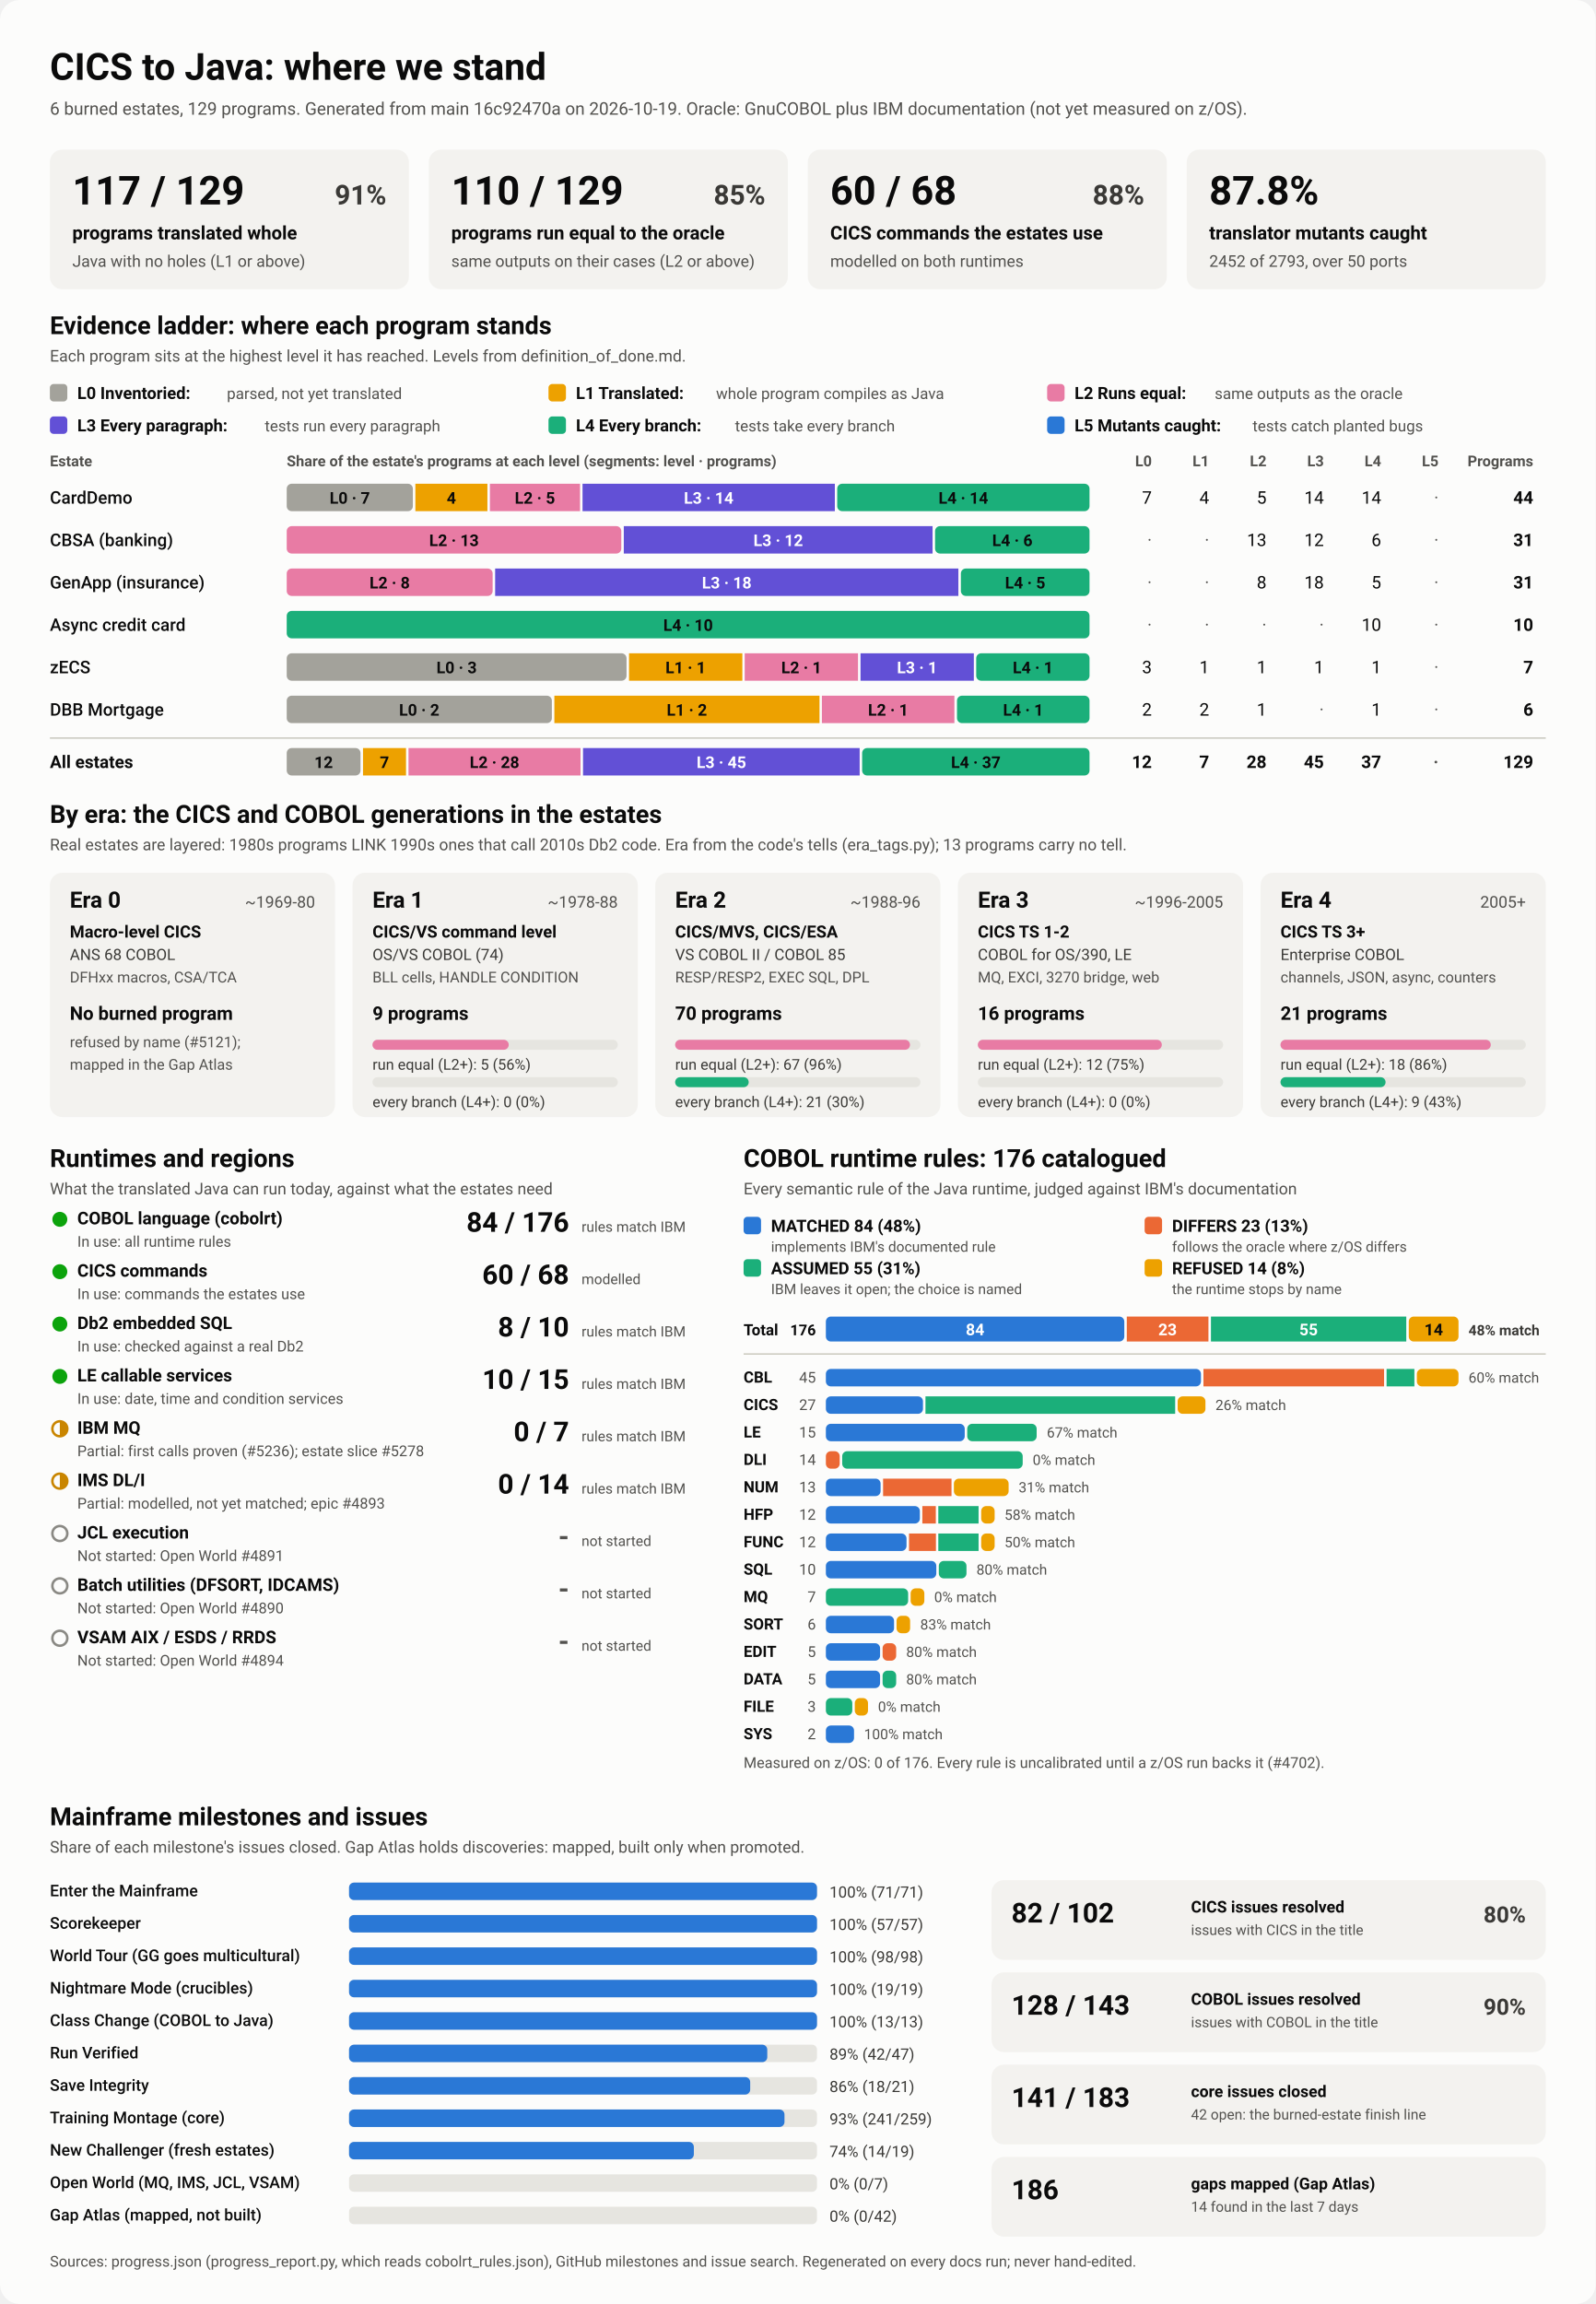
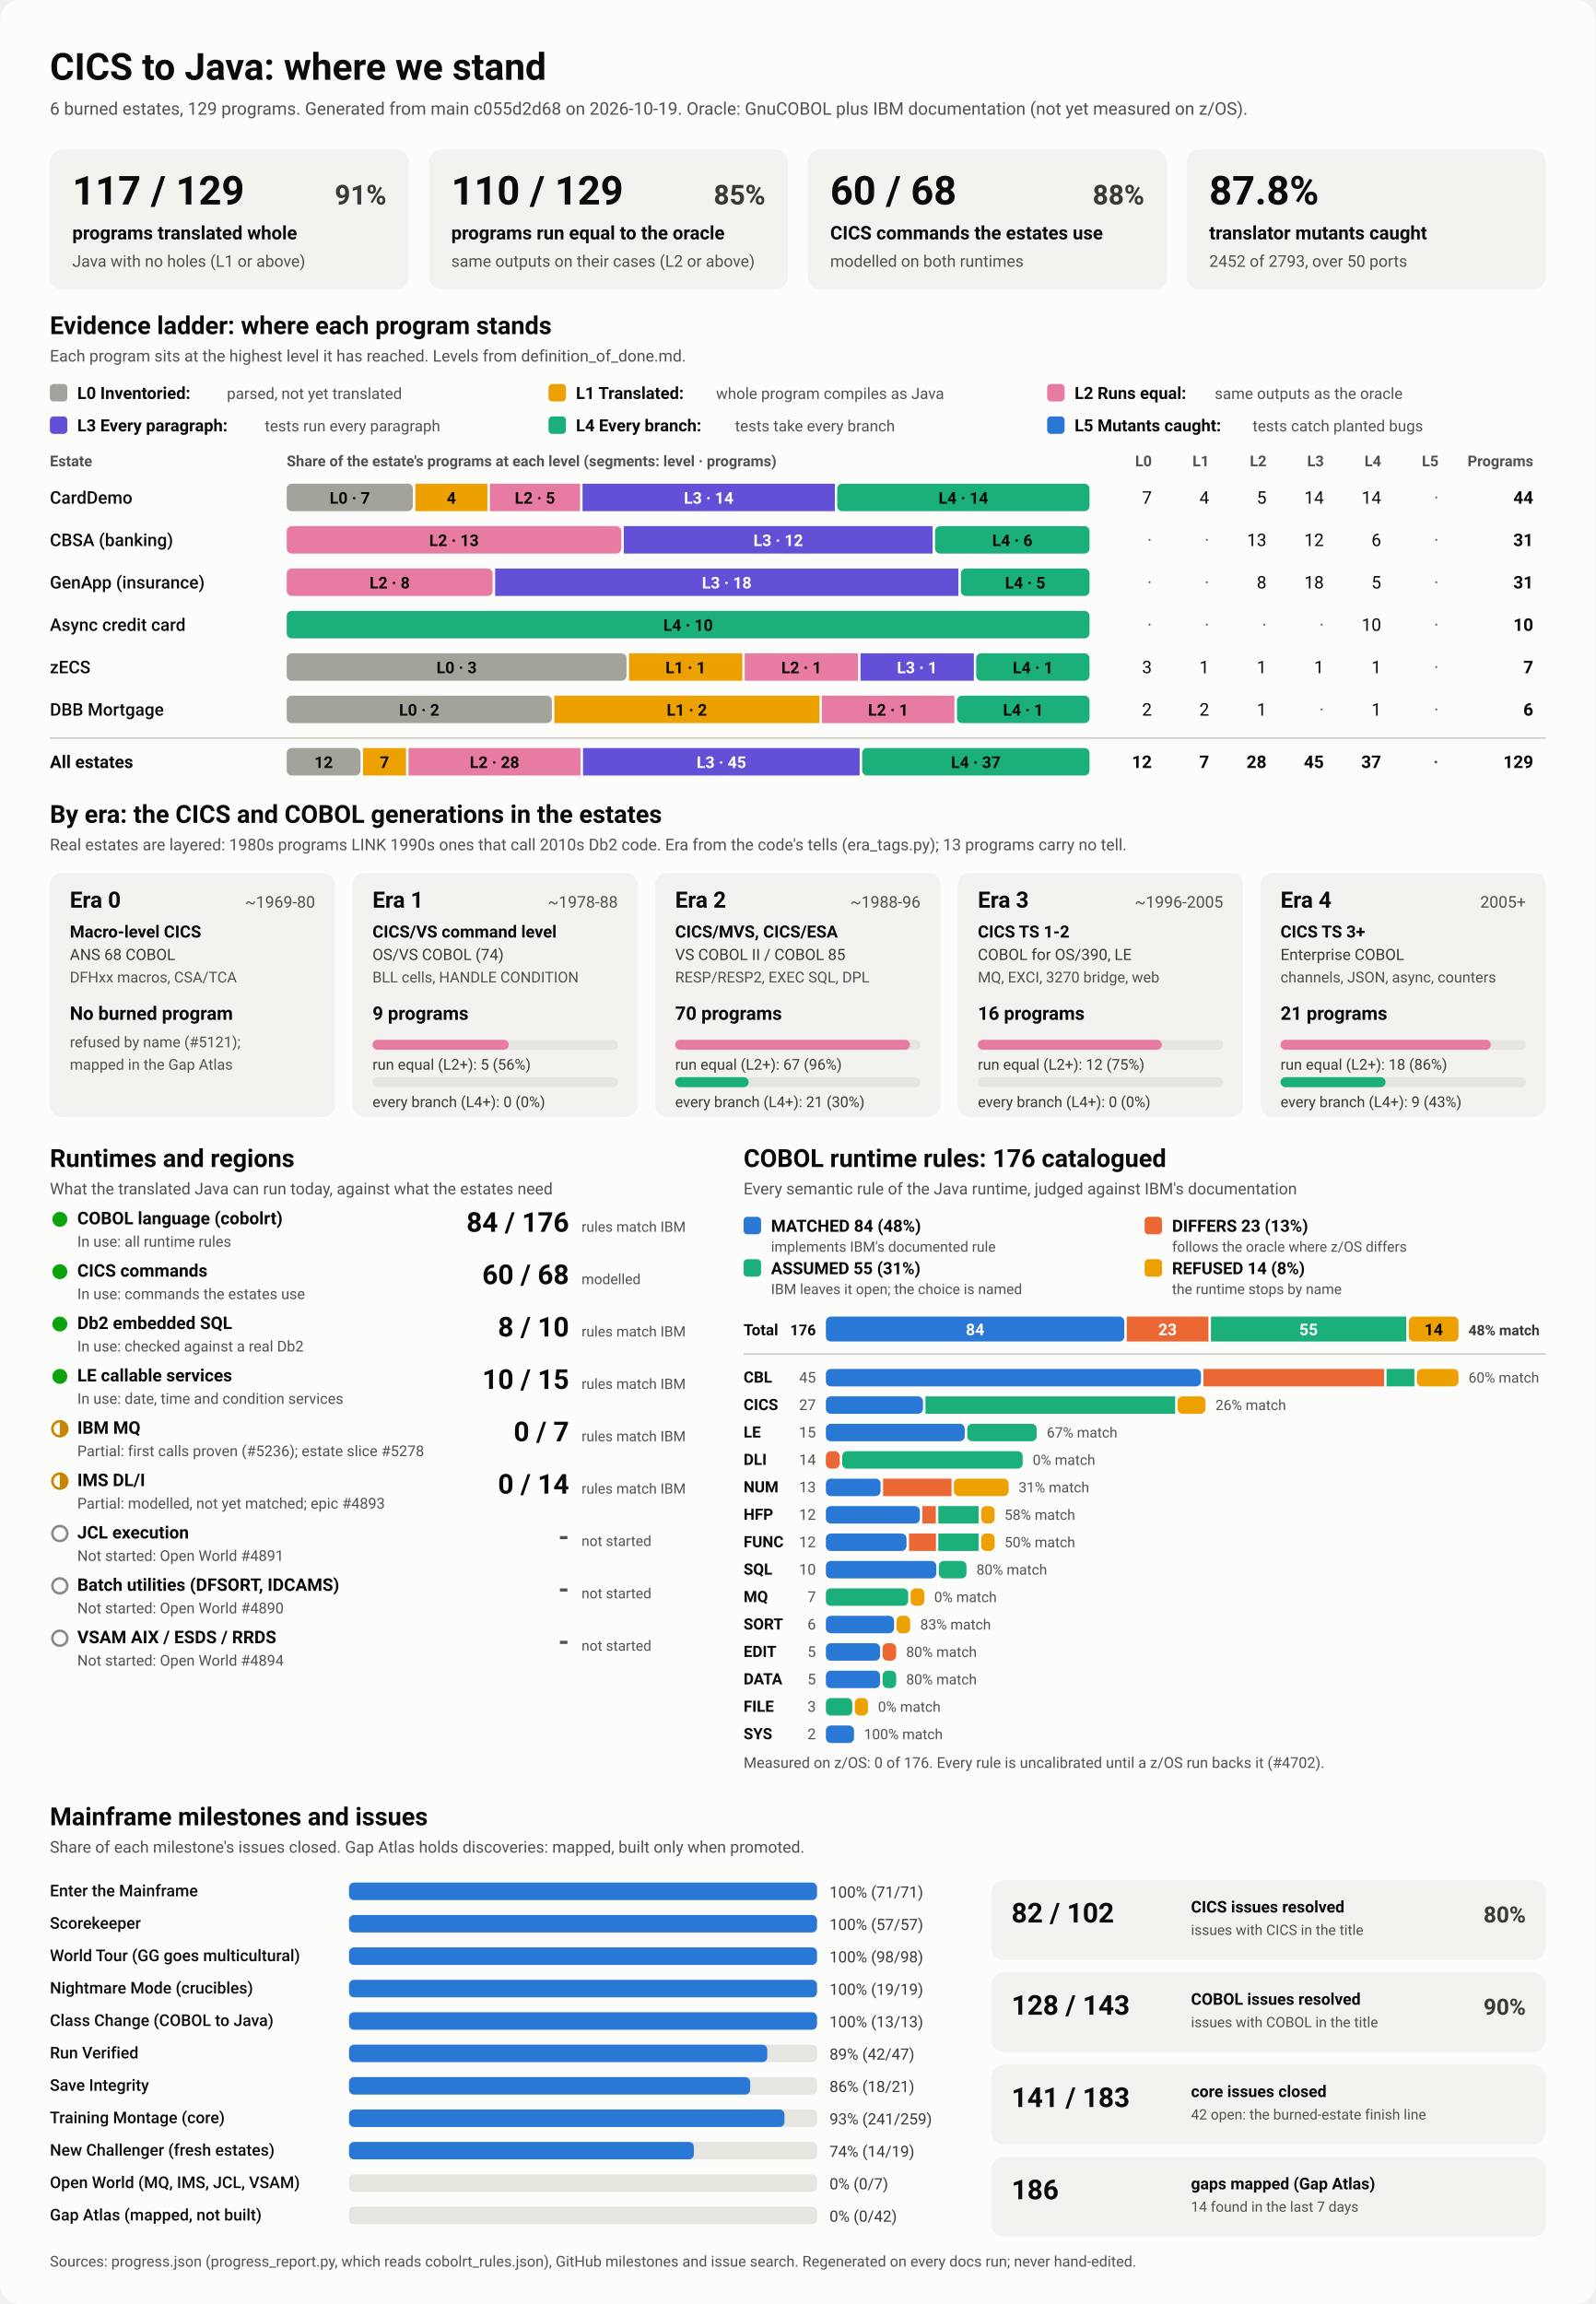
<svg xmlns="http://www.w3.org/2000/svg" viewBox="0 0 1280 1848" width="1280" height="1848" role="img" aria-labelledby="ttl">
  <style>
    svg { font-family: system-ui, -apple-system, 'Segoe UI', Roboto, Helvetica, Arial, sans-serif; }
    .bg { fill: #fcfcfb; }
    .card { fill: #f3f2ef; }
    .track { fill: #e6e5e0; }
    .rule { stroke: #c3c2b7; stroke-width: 1; }
    .t1 { fill: #0b0b0b; } .t2 { fill: #3a3936; } .t3 { fill: #52514e; }
    .on-dark { fill: #ffffff; } .on-light { fill: #0b0b0b; }
    .lv0 { fill: #a3a29b; } .lv1 { fill: #eda100; } .lv2 { fill: #e87ba4; } .lv3 { fill: #6250d6; } .lv4 { fill: #1baf7a; } .lv5 { fill: #2a78d6; } 
    .s0 { fill: #2a78d6; } .s1 { fill: #eb6834; } .s2 { fill: #1baf7a; } .s3 { fill: #eda100; } 
    .prog { fill: #2a78d6; }
    .st-good { fill: #0ca30c; } .st-warn { fill: none; stroke: #c98500; stroke-width: 2; }
    .st-warn-fill { fill: #c98500; } .st-none { fill: none; stroke: #8a8984; stroke-width: 2; }
    @media (prefers-color-scheme: dark) {
      .bg { fill: #1a1a19; } .card { fill: #242422; } .track { fill: #383835; } .rule { stroke: #52514e; }
      .t1 { fill: #f0efec; } .t2 { fill: #dddcd6; } .t3 { fill: #c3c2b7; }
      .on-light { fill: #0b0b0b; } .prog { fill: #3987e5; }
      .lv0 { fill: #6b6a64; } .lv1 { fill: #c98500; } .lv2 { fill: #d55181; } .lv3 { fill: #9085e9; } .lv4 { fill: #199e70; } .lv5 { fill: #3987e5; } 
      .s0 { fill: #3987e5; } .s1 { fill: #d95926; } .s2 { fill: #199e70; } .s3 { fill: #c98500; } 
    }
  </style>
  <rect class="bg" width="1280" height="1848" rx="16" />
  <text x="40.0" y="64.0" class="t1" font-size="30" font-weight="700" text-anchor="start">CICS to Java: where we stand</text>
-   <text x="40.0" y="92.0" class="t3" font-size="14" font-weight="400" text-anchor="start">6 burned estates, 129 programs. Generated from main 16c92470a on 2026-10-19. Oracle: GnuCOBOL plus IBM documentation (not yet measured on z/OS).</text>
+   <text x="40.0" y="92.0" class="t3" font-size="14" font-weight="400" text-anchor="start">6 burned estates, 129 programs. Generated from main c055d2d68 on 2026-10-19. Oracle: GnuCOBOL plus IBM documentation (not yet measured on z/OS).</text>
  <rect x="40.0" y="120.0" width="288.0" height="112.0" rx="10" class="card" />
  <text x="58.0" y="164.0" class="t1" font-size="32" font-weight="700" text-anchor="start">117 / 129</text>
  <text x="310.0" y="164.0" class="t2" font-size="22" font-weight="600" text-anchor="end">91%</text>
  <text x="58.0" y="192.0" class="t1" font-size="15" font-weight="600" text-anchor="start">programs translated whole</text>
  <text x="58.0" y="214.0" class="t3" font-size="13" font-weight="400" text-anchor="start">Java with no holes (L1 or above)</text>
  <rect x="344.0" y="120.0" width="288.0" height="112.0" rx="10" class="card" />
  <text x="362.0" y="164.0" class="t1" font-size="32" font-weight="700" text-anchor="start">110 / 129</text>
  <text x="614.0" y="164.0" class="t2" font-size="22" font-weight="600" text-anchor="end">85%</text>
  <text x="362.0" y="192.0" class="t1" font-size="15" font-weight="600" text-anchor="start">programs run equal to the oracle</text>
  <text x="362.0" y="214.0" class="t3" font-size="13" font-weight="400" text-anchor="start">same outputs on their cases (L2 or above)</text>
  <rect x="648.0" y="120.0" width="288.0" height="112.0" rx="10" class="card" />
  <text x="666.0" y="164.0" class="t1" font-size="32" font-weight="700" text-anchor="start">60 / 68</text>
  <text x="918.0" y="164.0" class="t2" font-size="22" font-weight="600" text-anchor="end">88%</text>
  <text x="666.0" y="192.0" class="t1" font-size="15" font-weight="600" text-anchor="start">CICS commands the estates use</text>
  <text x="666.0" y="214.0" class="t3" font-size="13" font-weight="400" text-anchor="start">modelled on both runtimes</text>
  <rect x="952.0" y="120.0" width="288.0" height="112.0" rx="10" class="card" />
  <text x="970.0" y="164.0" class="t1" font-size="32" font-weight="700" text-anchor="start">87.8%</text>
  <text x="970.0" y="192.0" class="t1" font-size="15" font-weight="600" text-anchor="start">translator mutants caught</text>
  <text x="970.0" y="214.0" class="t3" font-size="13" font-weight="400" text-anchor="start">2452 of 2793, over 50 ports</text>
  <text x="40.0" y="268.0" class="t1" font-size="20" font-weight="700" text-anchor="start">Evidence ladder: where each program stands</text>
  <text x="40.0" y="290.0" class="t3" font-size="13" font-weight="400" text-anchor="start">Each program sits at the highest level it has reached. Levels from definition_of_done.md.</text>
  <rect x="40.0" y="308.0" width="14.0" height="14.0" rx="3" class="lv0" />
  <text x="62.0" y="320.0" class="t1" font-size="13.5" font-weight="600" text-anchor="start">L0 Inventoried:</text>
  <text x="182.0" y="320.0" class="t3" font-size="12.5" font-weight="400" text-anchor="start">parsed, not yet translated</text>
  <rect x="440.0" y="308.0" width="14.0" height="14.0" rx="3" class="lv1" />
  <text x="462.0" y="320.0" class="t1" font-size="13.5" font-weight="600" text-anchor="start">L1 Translated:</text>
  <text x="574.4" y="320.0" class="t3" font-size="12.5" font-weight="400" text-anchor="start">whole program compiles as Java</text>
  <rect x="840.0" y="308.0" width="14.0" height="14.0" rx="3" class="lv2" />
  <text x="862.0" y="320.0" class="t1" font-size="13.5" font-weight="600" text-anchor="start">L2 Runs equal:</text>
  <text x="974.4" y="320.0" class="t3" font-size="12.5" font-weight="400" text-anchor="start">same outputs as the oracle</text>
  <rect x="40.0" y="334.0" width="14.0" height="14.0" rx="3" class="lv3" />
  <text x="62.0" y="346.0" class="t1" font-size="13.5" font-weight="600" text-anchor="start">L3 Every paragraph:</text>
  <text x="212.4" y="346.0" class="t3" font-size="12.5" font-weight="400" text-anchor="start">tests run every paragraph</text>
  <rect x="440.0" y="334.0" width="14.0" height="14.0" rx="3" class="lv4" />
  <text x="462.0" y="346.0" class="t1" font-size="13.5" font-weight="600" text-anchor="start">L4 Every branch:</text>
  <text x="589.6" y="346.0" class="t3" font-size="12.5" font-weight="400" text-anchor="start">tests take every branch</text>
  <rect x="840.0" y="334.0" width="14.0" height="14.0" rx="3" class="lv5" />
  <text x="862.0" y="346.0" class="t1" font-size="13.5" font-weight="600" text-anchor="start">L5 Mutants caught:</text>
  <text x="1004.8" y="346.0" class="t3" font-size="12.5" font-weight="400" text-anchor="start">tests catch planted bugs</text>
  <text x="40.0" y="374.0" class="t3" font-size="12" font-weight="600" text-anchor="start">Estate</text>
  <text x="230.0" y="374.0" class="t3" font-size="12" font-weight="600" text-anchor="start">Share of the estate's programs at each level (segments: level · programs)</text>
  <text x="924.0" y="374.0" class="t3" font-size="12" font-weight="600" text-anchor="end">L0</text>
  <text x="970.0" y="374.0" class="t3" font-size="12" font-weight="600" text-anchor="end">L1</text>
  <text x="1016.0" y="374.0" class="t3" font-size="12" font-weight="600" text-anchor="end">L2</text>
  <text x="1062.0" y="374.0" class="t3" font-size="12" font-weight="600" text-anchor="end">L3</text>
  <text x="1108.0" y="374.0" class="t3" font-size="12" font-weight="600" text-anchor="end">L4</text>
  <text x="1154.0" y="374.0" class="t3" font-size="12" font-weight="600" text-anchor="end">L5</text>
  <text x="1230.0" y="374.0" class="t3" font-size="12" font-weight="600" text-anchor="end">Programs</text>
  <text x="40.0" y="404.0" class="t1" font-size="14" font-weight="500" text-anchor="start">CardDemo</text>
  <rect x="230.0" y="388.0" width="101.2" height="22.0" rx="4" class="lv0" />
  <text x="280.6" y="404.0" class="on-light" font-size="13" font-weight="600" text-anchor="middle">L0 · 7</text>
  <rect x="333.2" y="388.0" width="57.8" height="22.0" rx="0" class="lv1" />
  <text x="362.1" y="404.0" class="on-light" font-size="13" font-weight="600" text-anchor="middle">4</text>
  <rect x="393.0" y="388.0" width="72.3" height="22.0" rx="0" class="lv2" />
  <text x="429.1" y="404.0" class="on-light" font-size="13" font-weight="600" text-anchor="middle">L2 · 5</text>
  <rect x="467.3" y="388.0" width="202.4" height="22.0" rx="0" class="lv3" />
  <text x="568.5" y="404.0" class="on-dark" font-size="13" font-weight="600" text-anchor="middle">L3 · 14</text>
  <rect x="671.6" y="388.0" width="202.4" height="22.0" rx="4" class="lv4" />
  <text x="772.8" y="404.0" class="on-light" font-size="13" font-weight="600" text-anchor="middle">L4 · 14</text>
  <text x="924.0" y="404.0" class="t1" font-size="14" font-weight="400" text-anchor="end">7</text>
  <text x="970.0" y="404.0" class="t1" font-size="14" font-weight="400" text-anchor="end">4</text>
  <text x="1016.0" y="404.0" class="t1" font-size="14" font-weight="400" text-anchor="end">5</text>
  <text x="1062.0" y="404.0" class="t1" font-size="14" font-weight="400" text-anchor="end">14</text>
  <text x="1108.0" y="404.0" class="t1" font-size="14" font-weight="400" text-anchor="end">14</text>
  <text x="1154.0" y="404.0" class="t3" font-size="14" font-weight="400" text-anchor="end">·</text>
  <text x="1230.0" y="404.0" class="t1" font-size="14" font-weight="700" text-anchor="end">44</text>
  <text x="40.0" y="438.0" class="t1" font-size="14" font-weight="500" text-anchor="start">CBSA (banking)</text>
  <rect x="230.0" y="422.0" width="268.4" height="22.0" rx="4" class="lv2" />
  <text x="364.2" y="438.0" class="on-light" font-size="13" font-weight="600" text-anchor="middle">L2 · 13</text>
  <rect x="500.4" y="422.0" width="247.7" height="22.0" rx="0" class="lv3" />
  <text x="624.3" y="438.0" class="on-dark" font-size="13" font-weight="600" text-anchor="middle">L3 · 12</text>
  <rect x="750.1" y="422.0" width="123.9" height="22.0" rx="4" class="lv4" />
  <text x="812.1" y="438.0" class="on-light" font-size="13" font-weight="600" text-anchor="middle">L4 · 6</text>
  <text x="924.0" y="438.0" class="t3" font-size="14" font-weight="400" text-anchor="end">·</text>
  <text x="970.0" y="438.0" class="t3" font-size="14" font-weight="400" text-anchor="end">·</text>
  <text x="1016.0" y="438.0" class="t1" font-size="14" font-weight="400" text-anchor="end">13</text>
  <text x="1062.0" y="438.0" class="t1" font-size="14" font-weight="400" text-anchor="end">12</text>
  <text x="1108.0" y="438.0" class="t1" font-size="14" font-weight="400" text-anchor="end">6</text>
  <text x="1154.0" y="438.0" class="t3" font-size="14" font-weight="400" text-anchor="end">·</text>
  <text x="1230.0" y="438.0" class="t1" font-size="14" font-weight="700" text-anchor="end">31</text>
  <text x="40.0" y="472.0" class="t1" font-size="14" font-weight="500" text-anchor="start">GenApp (insurance)</text>
  <rect x="230.0" y="456.0" width="165.2" height="22.0" rx="4" class="lv2" />
  <text x="312.6" y="472.0" class="on-light" font-size="13" font-weight="600" text-anchor="middle">L2 · 8</text>
  <rect x="397.2" y="456.0" width="371.6" height="22.0" rx="0" class="lv3" />
  <text x="583.0" y="472.0" class="on-dark" font-size="13" font-weight="600" text-anchor="middle">L3 · 18</text>
  <rect x="770.8" y="456.0" width="103.2" height="22.0" rx="4" class="lv4" />
  <text x="822.4" y="472.0" class="on-light" font-size="13" font-weight="600" text-anchor="middle">L4 · 5</text>
  <text x="924.0" y="472.0" class="t3" font-size="14" font-weight="400" text-anchor="end">·</text>
  <text x="970.0" y="472.0" class="t3" font-size="14" font-weight="400" text-anchor="end">·</text>
  <text x="1016.0" y="472.0" class="t1" font-size="14" font-weight="400" text-anchor="end">8</text>
  <text x="1062.0" y="472.0" class="t1" font-size="14" font-weight="400" text-anchor="end">18</text>
  <text x="1108.0" y="472.0" class="t1" font-size="14" font-weight="400" text-anchor="end">5</text>
  <text x="1154.0" y="472.0" class="t3" font-size="14" font-weight="400" text-anchor="end">·</text>
  <text x="1230.0" y="472.0" class="t1" font-size="14" font-weight="700" text-anchor="end">31</text>
  <text x="40.0" y="506.0" class="t1" font-size="14" font-weight="500" text-anchor="start">Async credit card</text>
  <rect x="230.0" y="490.0" width="644.0" height="22.0" rx="4" class="lv4" />
  <text x="552.0" y="506.0" class="on-light" font-size="13" font-weight="600" text-anchor="middle">L4 · 10</text>
  <text x="924.0" y="506.0" class="t3" font-size="14" font-weight="400" text-anchor="end">·</text>
  <text x="970.0" y="506.0" class="t3" font-size="14" font-weight="400" text-anchor="end">·</text>
  <text x="1016.0" y="506.0" class="t3" font-size="14" font-weight="400" text-anchor="end">·</text>
  <text x="1062.0" y="506.0" class="t3" font-size="14" font-weight="400" text-anchor="end">·</text>
  <text x="1108.0" y="506.0" class="t1" font-size="14" font-weight="400" text-anchor="end">10</text>
  <text x="1154.0" y="506.0" class="t3" font-size="14" font-weight="400" text-anchor="end">·</text>
  <text x="1230.0" y="506.0" class="t1" font-size="14" font-weight="700" text-anchor="end">10</text>
  <text x="40.0" y="540.0" class="t1" font-size="14" font-weight="500" text-anchor="start">zECS</text>
  <rect x="230.0" y="524.0" width="272.6" height="22.0" rx="4" class="lv0" />
  <text x="366.3" y="540.0" class="on-light" font-size="13" font-weight="600" text-anchor="middle">L0 · 3</text>
  <rect x="504.6" y="524.0" width="90.9" height="22.0" rx="0" class="lv1" />
  <text x="550.0" y="540.0" class="on-light" font-size="13" font-weight="600" text-anchor="middle">L1 · 1</text>
  <rect x="597.4" y="524.0" width="90.9" height="22.0" rx="0" class="lv2" />
  <text x="642.9" y="540.0" class="on-light" font-size="13" font-weight="600" text-anchor="middle">L2 · 1</text>
  <rect x="690.3" y="524.0" width="90.9" height="22.0" rx="0" class="lv3" />
  <text x="735.7" y="540.0" class="on-dark" font-size="13" font-weight="600" text-anchor="middle">L3 · 1</text>
  <rect x="783.1" y="524.0" width="90.9" height="22.0" rx="4" class="lv4" />
  <text x="828.6" y="540.0" class="on-light" font-size="13" font-weight="600" text-anchor="middle">L4 · 1</text>
  <text x="924.0" y="540.0" class="t1" font-size="14" font-weight="400" text-anchor="end">3</text>
  <text x="970.0" y="540.0" class="t1" font-size="14" font-weight="400" text-anchor="end">1</text>
  <text x="1016.0" y="540.0" class="t1" font-size="14" font-weight="400" text-anchor="end">1</text>
  <text x="1062.0" y="540.0" class="t1" font-size="14" font-weight="400" text-anchor="end">1</text>
  <text x="1108.0" y="540.0" class="t1" font-size="14" font-weight="400" text-anchor="end">1</text>
  <text x="1154.0" y="540.0" class="t3" font-size="14" font-weight="400" text-anchor="end">·</text>
  <text x="1230.0" y="540.0" class="t1" font-size="14" font-weight="700" text-anchor="end">7</text>
  <text x="40.0" y="574.0" class="t1" font-size="14" font-weight="500" text-anchor="start">DBB Mortgage</text>
  <rect x="230.0" y="558.0" width="212.7" height="22.0" rx="4" class="lv0" />
  <text x="336.3" y="574.0" class="on-light" font-size="13" font-weight="600" text-anchor="middle">L0 · 2</text>
  <rect x="444.7" y="558.0" width="212.7" height="22.0" rx="0" class="lv1" />
  <text x="551.0" y="574.0" class="on-light" font-size="13" font-weight="600" text-anchor="middle">L1 · 2</text>
  <rect x="659.3" y="558.0" width="106.3" height="22.0" rx="0" class="lv2" />
  <text x="712.5" y="574.0" class="on-light" font-size="13" font-weight="600" text-anchor="middle">L2 · 1</text>
  <rect x="767.7" y="558.0" width="106.3" height="22.0" rx="4" class="lv4" />
  <text x="820.8" y="574.0" class="on-light" font-size="13" font-weight="600" text-anchor="middle">L4 · 1</text>
  <text x="924.0" y="574.0" class="t1" font-size="14" font-weight="400" text-anchor="end">2</text>
  <text x="970.0" y="574.0" class="t1" font-size="14" font-weight="400" text-anchor="end">2</text>
  <text x="1016.0" y="574.0" class="t1" font-size="14" font-weight="400" text-anchor="end">1</text>
  <text x="1062.0" y="574.0" class="t3" font-size="14" font-weight="400" text-anchor="end">·</text>
  <text x="1108.0" y="574.0" class="t1" font-size="14" font-weight="400" text-anchor="end">1</text>
  <text x="1154.0" y="574.0" class="t3" font-size="14" font-weight="400" text-anchor="end">·</text>
  <text x="1230.0" y="574.0" class="t1" font-size="14" font-weight="700" text-anchor="end">6</text>
  <line x1="40" x2="1240" y1="592" y2="592" class="rule" />
  <text x="40.0" y="616.0" class="t1" font-size="14" font-weight="700" text-anchor="start">All estates</text>
  <rect x="230.0" y="600.0" width="59.2" height="22.0" rx="4" class="lv0" />
  <text x="259.6" y="616.0" class="on-light" font-size="13" font-weight="600" text-anchor="middle">12</text>
  <rect x="291.2" y="600.0" width="34.5" height="22.0" rx="0" class="lv1" />
  <text x="308.4" y="616.0" class="on-light" font-size="13" font-weight="600" text-anchor="middle">7</text>
  <rect x="327.7" y="600.0" width="138.0" height="22.0" rx="0" class="lv2" />
  <text x="396.7" y="616.0" class="on-light" font-size="13" font-weight="600" text-anchor="middle">L2 · 28</text>
  <rect x="467.7" y="600.0" width="221.9" height="22.0" rx="0" class="lv3" />
  <text x="578.7" y="616.0" class="on-dark" font-size="13" font-weight="600" text-anchor="middle">L3 · 45</text>
  <rect x="691.6" y="600.0" width="182.4" height="22.0" rx="4" class="lv4" />
  <text x="782.8" y="616.0" class="on-light" font-size="13" font-weight="600" text-anchor="middle">L4 · 37</text>
  <text x="924.0" y="616.0" class="t1" font-size="14" font-weight="700" text-anchor="end">12</text>
  <text x="970.0" y="616.0" class="t1" font-size="14" font-weight="700" text-anchor="end">7</text>
  <text x="1016.0" y="616.0" class="t1" font-size="14" font-weight="700" text-anchor="end">28</text>
  <text x="1062.0" y="616.0" class="t1" font-size="14" font-weight="700" text-anchor="end">45</text>
  <text x="1108.0" y="616.0" class="t1" font-size="14" font-weight="700" text-anchor="end">37</text>
  <text x="1154.0" y="616.0" class="t3" font-size="14" font-weight="700" text-anchor="end">·</text>
  <text x="1230.0" y="616.0" class="t1" font-size="14" font-weight="700" text-anchor="end">129</text>
  <text x="40.0" y="660.0" class="t1" font-size="20" font-weight="700" text-anchor="start">By era: the CICS and COBOL generations in the estates</text>
  <text x="40.0" y="682.0" class="t3" font-size="13" font-weight="400" text-anchor="start">Real estates are layered: 1980s programs LINK 1990s ones that call 2010s Db2 code. Era from the code's tells (era_tags.py); 13 programs carry no tell.</text>
  <rect x="40.0" y="700.0" width="228.8" height="196.0" rx="10" class="card" />
  <text x="56.0" y="728.0" class="t1" font-size="18" font-weight="700" text-anchor="start">Era 0</text>
  <text x="252.8" y="728.0" class="t3" font-size="13" font-weight="400" text-anchor="end">~1969-80</text>
  <text x="56.0" y="752.0" class="t1" font-size="13.5" font-weight="600" text-anchor="start">Macro-level CICS</text>
  <text x="56.0" y="770.0" class="t2" font-size="12.5" font-weight="400" text-anchor="start">ANS 68 COBOL</text>
  <text x="56.0" y="788.0" class="t3" font-size="12" font-weight="400" text-anchor="start">DFHxx macros, CSA/TCA</text>
  <text x="56.0" y="818.0" class="t1" font-size="15" font-weight="700" text-anchor="start">No burned program</text>
  <text x="56.0" y="840.0" class="t3" font-size="12" font-weight="400" text-anchor="start">refused by name (#5121);</text>
  <text x="56.0" y="858.0" class="t3" font-size="12" font-weight="400" text-anchor="start">mapped in the Gap Atlas</text>
  <rect x="282.8" y="700.0" width="228.8" height="196.0" rx="10" class="card" />
  <text x="298.8" y="728.0" class="t1" font-size="18" font-weight="700" text-anchor="start">Era 1</text>
  <text x="495.6" y="728.0" class="t3" font-size="13" font-weight="400" text-anchor="end">~1978-88</text>
  <text x="298.8" y="752.0" class="t1" font-size="13.5" font-weight="600" text-anchor="start">CICS/VS command level</text>
  <text x="298.8" y="770.0" class="t2" font-size="12.5" font-weight="400" text-anchor="start">OS/VS COBOL (74)</text>
  <text x="298.8" y="788.0" class="t3" font-size="12" font-weight="400" text-anchor="start">BLL cells, HANDLE CONDITION</text>
  <text x="298.8" y="818.0" class="t1" font-size="15" font-weight="700" text-anchor="start">9 programs</text>
  <rect x="298.8" y="834.0" width="196.8" height="8.0" rx="4" class="track" />
  <rect x="298.8" y="834.0" width="109.3" height="8.0" rx="4" class="lv2" />
  <text x="298.8" y="858.0" class="t2" font-size="12" font-weight="400" text-anchor="start">run equal (L2+): 5 (56%)</text>
  <rect x="298.8" y="864.0" width="196.8" height="8.0" rx="4" class="track" />
  <text x="298.8" y="888.0" class="t2" font-size="12" font-weight="400" text-anchor="start">every branch (L4+): 0 (0%)</text>
  <rect x="525.6" y="700.0" width="228.8" height="196.0" rx="10" class="card" />
  <text x="541.6" y="728.0" class="t1" font-size="18" font-weight="700" text-anchor="start">Era 2</text>
  <text x="738.4" y="728.0" class="t3" font-size="13" font-weight="400" text-anchor="end">~1988-96</text>
  <text x="541.6" y="752.0" class="t1" font-size="13.5" font-weight="600" text-anchor="start">CICS/MVS, CICS/ESA</text>
  <text x="541.6" y="770.0" class="t2" font-size="12.5" font-weight="400" text-anchor="start">VS COBOL II / COBOL 85</text>
  <text x="541.6" y="788.0" class="t3" font-size="12" font-weight="400" text-anchor="start">RESP/RESP2, EXEC SQL, DPL</text>
  <text x="541.6" y="818.0" class="t1" font-size="15" font-weight="700" text-anchor="start">70 programs</text>
  <rect x="541.6" y="834.0" width="196.8" height="8.0" rx="4" class="track" />
  <rect x="541.6" y="834.0" width="188.4" height="8.0" rx="4" class="lv2" />
  <text x="541.6" y="858.0" class="t2" font-size="12" font-weight="400" text-anchor="start">run equal (L2+): 67 (96%)</text>
  <rect x="541.6" y="864.0" width="196.8" height="8.0" rx="4" class="track" />
  <rect x="541.6" y="864.0" width="59.0" height="8.0" rx="4" class="lv4" />
  <text x="541.6" y="888.0" class="t2" font-size="12" font-weight="400" text-anchor="start">every branch (L4+): 21 (30%)</text>
  <rect x="768.4" y="700.0" width="228.8" height="196.0" rx="10" class="card" />
  <text x="784.4" y="728.0" class="t1" font-size="18" font-weight="700" text-anchor="start">Era 3</text>
  <text x="981.2" y="728.0" class="t3" font-size="13" font-weight="400" text-anchor="end">~1996-2005</text>
  <text x="784.4" y="752.0" class="t1" font-size="13.5" font-weight="600" text-anchor="start">CICS TS 1-2</text>
  <text x="784.4" y="770.0" class="t2" font-size="12.5" font-weight="400" text-anchor="start">COBOL for OS/390, LE</text>
  <text x="784.4" y="788.0" class="t3" font-size="12" font-weight="400" text-anchor="start">MQ, EXCI, 3270 bridge, web</text>
  <text x="784.4" y="818.0" class="t1" font-size="15" font-weight="700" text-anchor="start">16 programs</text>
  <rect x="784.4" y="834.0" width="196.8" height="8.0" rx="4" class="track" />
  <rect x="784.4" y="834.0" width="147.6" height="8.0" rx="4" class="lv2" />
  <text x="784.4" y="858.0" class="t2" font-size="12" font-weight="400" text-anchor="start">run equal (L2+): 12 (75%)</text>
  <rect x="784.4" y="864.0" width="196.8" height="8.0" rx="4" class="track" />
  <text x="784.4" y="888.0" class="t2" font-size="12" font-weight="400" text-anchor="start">every branch (L4+): 0 (0%)</text>
  <rect x="1011.2" y="700.0" width="228.8" height="196.0" rx="10" class="card" />
  <text x="1027.2" y="728.0" class="t1" font-size="18" font-weight="700" text-anchor="start">Era 4</text>
  <text x="1224.0" y="728.0" class="t3" font-size="13" font-weight="400" text-anchor="end">2005+</text>
  <text x="1027.2" y="752.0" class="t1" font-size="13.5" font-weight="600" text-anchor="start">CICS TS 3+</text>
  <text x="1027.2" y="770.0" class="t2" font-size="12.5" font-weight="400" text-anchor="start">Enterprise COBOL</text>
  <text x="1027.2" y="788.0" class="t3" font-size="12" font-weight="400" text-anchor="start">channels, JSON, async, counters</text>
  <text x="1027.2" y="818.0" class="t1" font-size="15" font-weight="700" text-anchor="start">21 programs</text>
  <rect x="1027.2" y="834.0" width="196.8" height="8.0" rx="4" class="track" />
  <rect x="1027.2" y="834.0" width="168.7" height="8.0" rx="4" class="lv2" />
  <text x="1027.2" y="858.0" class="t2" font-size="12" font-weight="400" text-anchor="start">run equal (L2+): 18 (86%)</text>
  <rect x="1027.2" y="864.0" width="196.8" height="8.0" rx="4" class="track" />
  <rect x="1027.2" y="864.0" width="84.3" height="8.0" rx="4" class="lv4" />
  <text x="1027.2" y="888.0" class="t2" font-size="12" font-weight="400" text-anchor="start">every branch (L4+): 9 (43%)</text>
  <text x="40.0" y="936.0" class="t1" font-size="20" font-weight="700" text-anchor="start">Runtimes and regions</text>
  <text x="40.0" y="958.0" class="t3" font-size="13" font-weight="400" text-anchor="start">What the translated Java can run today, against what the estates need</text>
  <circle cx="48" cy="978" r="6" class="st-good" />
  <text x="62.0" y="982.0" class="t1" font-size="14" font-weight="600" text-anchor="start">COBOL language (cobolrt)</text>
  <text x="62.0" y="1000.0" class="t3" font-size="12" font-weight="400" text-anchor="start">In use: all runtime rules</text>
  <text x="456.5" y="988.0" class="t1" font-size="22" font-weight="700" text-anchor="end">84 / 176</text>
  <text x="466.5" y="988.0" class="t3" font-size="11.5" font-weight="400" text-anchor="start">rules match IBM</text>
  <circle cx="48" cy="1020" r="6" class="st-good" />
  <text x="62.0" y="1024.0" class="t1" font-size="14" font-weight="600" text-anchor="start">CICS commands</text>
  <text x="62.0" y="1042.0" class="t3" font-size="12" font-weight="400" text-anchor="start">In use: commands the estates use</text>
  <text x="456.5" y="1030.0" class="t1" font-size="22" font-weight="700" text-anchor="end">60 / 68</text>
  <text x="466.5" y="1030.0" class="t3" font-size="11.5" font-weight="400" text-anchor="start">modelled</text>
  <circle cx="48" cy="1062" r="6" class="st-good" />
  <text x="62.0" y="1066.0" class="t1" font-size="14" font-weight="600" text-anchor="start">Db2 embedded SQL</text>
  <text x="62.0" y="1084.0" class="t3" font-size="12" font-weight="400" text-anchor="start">In use: checked against a real Db2</text>
  <text x="456.5" y="1072.0" class="t1" font-size="22" font-weight="700" text-anchor="end">8 / 10</text>
  <text x="466.5" y="1072.0" class="t3" font-size="11.5" font-weight="400" text-anchor="start">rules match IBM</text>
  <circle cx="48" cy="1104" r="6" class="st-good" />
  <text x="62.0" y="1108.0" class="t1" font-size="14" font-weight="600" text-anchor="start">LE callable services</text>
  <text x="62.0" y="1126.0" class="t3" font-size="12" font-weight="400" text-anchor="start">In use: date, time and condition services</text>
  <text x="456.5" y="1114.0" class="t1" font-size="22" font-weight="700" text-anchor="end">10 / 15</text>
  <text x="466.5" y="1114.0" class="t3" font-size="11.5" font-weight="400" text-anchor="start">rules match IBM</text>
  <circle cx="48" cy="1146" r="6" class="st-warn" />
  <path d="M 48 1140 A 6 6 0 0 1 48 1152 Z" class="st-warn-fill" />
  <text x="62.0" y="1150.0" class="t1" font-size="14" font-weight="600" text-anchor="start">IBM MQ</text>
  <text x="62.0" y="1168.0" class="t3" font-size="12" font-weight="400" text-anchor="start">Partial: first calls proven (#5236); estate slice #5278</text>
  <text x="456.5" y="1156.0" class="t1" font-size="22" font-weight="700" text-anchor="end">0 / 7</text>
  <text x="466.5" y="1156.0" class="t3" font-size="11.5" font-weight="400" text-anchor="start">rules match IBM</text>
  <circle cx="48" cy="1188" r="6" class="st-warn" />
  <path d="M 48 1182 A 6 6 0 0 1 48 1194 Z" class="st-warn-fill" />
  <text x="62.0" y="1192.0" class="t1" font-size="14" font-weight="600" text-anchor="start">IMS DL/I</text>
  <text x="62.0" y="1210.0" class="t3" font-size="12" font-weight="400" text-anchor="start">Partial: modelled, not yet matched; epic #4893</text>
  <text x="456.5" y="1198.0" class="t1" font-size="22" font-weight="700" text-anchor="end">0 / 14</text>
  <text x="466.5" y="1198.0" class="t3" font-size="11.5" font-weight="400" text-anchor="start">rules match IBM</text>
  <circle cx="48" cy="1230" r="6" class="st-none" />
  <text x="62.0" y="1234.0" class="t1" font-size="14" font-weight="600" text-anchor="start">JCL execution</text>
  <text x="62.0" y="1252.0" class="t3" font-size="12" font-weight="400" text-anchor="start">Not started: Open World #4891</text>
  <text x="456.5" y="1240.0" class="t3" font-size="22" font-weight="700" text-anchor="end">-</text>
  <text x="466.5" y="1240.0" class="t3" font-size="11.5" font-weight="400" text-anchor="start">not started</text>
  <circle cx="48" cy="1272" r="6" class="st-none" />
  <text x="62.0" y="1276.0" class="t1" font-size="14" font-weight="600" text-anchor="start">Batch utilities (DFSORT, IDCAMS)</text>
  <text x="62.0" y="1294.0" class="t3" font-size="12" font-weight="400" text-anchor="start">Not started: Open World #4890</text>
  <text x="456.5" y="1282.0" class="t3" font-size="22" font-weight="700" text-anchor="end">-</text>
  <text x="466.5" y="1282.0" class="t3" font-size="11.5" font-weight="400" text-anchor="start">not started</text>
  <circle cx="48" cy="1314" r="6" class="st-none" />
  <text x="62.0" y="1318.0" class="t1" font-size="14" font-weight="600" text-anchor="start">VSAM AIX / ESDS / RRDS</text>
  <text x="62.0" y="1336.0" class="t3" font-size="12" font-weight="400" text-anchor="start">Not started: Open World #4894</text>
  <text x="456.5" y="1324.0" class="t3" font-size="22" font-weight="700" text-anchor="end">-</text>
  <text x="466.5" y="1324.0" class="t3" font-size="11.5" font-weight="400" text-anchor="start">not started</text>
  <text x="596.5" y="936.0" class="t1" font-size="20" font-weight="700" text-anchor="start">COBOL runtime rules: 176 catalogued</text>
  <text x="596.5" y="958.0" class="t3" font-size="13" font-weight="400" text-anchor="start">Every semantic rule of the Java runtime, judged against IBM's documentation</text>
  <rect x="596.5" y="976.0" width="14.0" height="14.0" rx="3" class="s0" />
  <text x="618.5" y="988.0" class="t1" font-size="13.5" font-weight="600" text-anchor="start">MATCHED  84 (48%)</text>
  <text x="618.5" y="1004.0" class="t3" font-size="11.5" font-weight="400" text-anchor="start">implements IBM's documented rule</text>
  <rect x="918.2" y="976.0" width="14.0" height="14.0" rx="3" class="s1" />
  <text x="940.2" y="988.0" class="t1" font-size="13.5" font-weight="600" text-anchor="start">DIFFERS  23 (13%)</text>
  <text x="940.2" y="1004.0" class="t3" font-size="11.5" font-weight="400" text-anchor="start">follows the oracle where z/OS differs</text>
  <rect x="596.5" y="1010.0" width="14.0" height="14.0" rx="3" class="s2" />
  <text x="618.5" y="1022.0" class="t1" font-size="13.5" font-weight="600" text-anchor="start">ASSUMED  55 (31%)</text>
  <text x="618.5" y="1038.0" class="t3" font-size="11.5" font-weight="400" text-anchor="start">IBM leaves it open; the choice is named</text>
  <rect x="918.2" y="1010.0" width="14.0" height="14.0" rx="3" class="s3" />
  <text x="940.2" y="1022.0" class="t1" font-size="13.5" font-weight="600" text-anchor="start">REFUSED  14 (8%)</text>
  <text x="940.2" y="1038.0" class="t3" font-size="11.5" font-weight="400" text-anchor="start">the runtime stops by name</text>
  <text x="596.5" y="1071.0" class="t1" font-size="12.5" font-weight="700" text-anchor="start">Total</text>
  <text x="654.5" y="1071.0" class="t1" font-size="12" font-weight="700" text-anchor="end">176</text>
  <rect x="662.5" y="1056.0" width="239.4" height="20.0" rx="4" class="s0" />
  <text x="782.2" y="1071.0" class="on-dark" font-size="13" font-weight="600" text-anchor="middle">84</text>
  <rect x="903.9" y="1056.0" width="65.5" height="20.0" rx="0" class="s1" />
  <text x="936.6" y="1071.0" class="on-dark" font-size="13" font-weight="600" text-anchor="middle">23</text>
  <rect x="971.4" y="1056.0" width="156.7" height="20.0" rx="0" class="s2" />
  <text x="1049.7" y="1071.0" class="on-dark" font-size="13" font-weight="600" text-anchor="middle">55</text>
  <rect x="1130.1" y="1056.0" width="39.9" height="20.0" rx="4" class="s3" />
  <text x="1150.1" y="1071.0" class="on-light" font-size="13" font-weight="600" text-anchor="middle">14</text>
  <text x="1178.0" y="1071.0" class="t2" font-size="11.5" font-weight="600" text-anchor="start">48% match</text>
  <line x1="596.5" x2="1240.0" y1="1086" y2="1086" class="rule" />
  <text x="596.5" y="1109.0" class="t1" font-size="12.5" font-weight="600" text-anchor="start">CBL</text>
  <text x="654.5" y="1109.0" class="t3" font-size="12" font-weight="400" text-anchor="end">45</text>
  <rect x="662.5" y="1098.0" width="300.9" height="14.0" rx="4" class="s0" />
  <rect x="965.4" y="1098.0" width="144.9" height="14.0" rx="0" class="s1" />
  <rect x="1112.3" y="1098.0" width="22.3" height="14.0" rx="0" class="s2" />
  <rect x="1136.6" y="1098.0" width="33.4" height="14.0" rx="4" class="s3" />
  <text x="1178.0" y="1109.0" class="t3" font-size="11.5" font-weight="400" text-anchor="start">60% match</text>
  <text x="596.5" y="1131.0" class="t1" font-size="12.5" font-weight="600" text-anchor="start">CICS</text>
  <text x="654.5" y="1131.0" class="t3" font-size="12" font-weight="400" text-anchor="end">27</text>
  <rect x="662.5" y="1120.0" width="77.9" height="14.0" rx="4" class="s0" />
  <rect x="742.4" y="1120.0" width="200.3" height="14.0" rx="0" class="s2" />
  <rect x="944.7" y="1120.0" width="22.3" height="14.0" rx="4" class="s3" />
  <text x="975.0" y="1131.0" class="t3" font-size="11.5" font-weight="400" text-anchor="start">26% match</text>
  <text x="596.5" y="1153.0" class="t1" font-size="12.5" font-weight="600" text-anchor="start">LE</text>
  <text x="654.5" y="1153.0" class="t3" font-size="12" font-weight="400" text-anchor="end">15</text>
  <rect x="662.5" y="1142.0" width="111.4" height="14.0" rx="4" class="s0" />
  <rect x="775.9" y="1142.0" width="55.7" height="14.0" rx="4" class="s2" />
  <text x="839.7" y="1153.0" class="t3" font-size="11.5" font-weight="400" text-anchor="start">67% match</text>
  <text x="596.5" y="1175.0" class="t1" font-size="12.5" font-weight="600" text-anchor="start">DLI</text>
  <text x="654.5" y="1175.0" class="t3" font-size="12" font-weight="400" text-anchor="end">14</text>
  <rect x="662.5" y="1164.0" width="11.1" height="14.0" rx="4" class="s1" />
  <rect x="675.6" y="1164.0" width="144.8" height="14.0" rx="4" class="s2" />
  <text x="828.4" y="1175.0" class="t3" font-size="11.5" font-weight="400" text-anchor="start">0% match</text>
  <text x="596.5" y="1197.0" class="t1" font-size="12.5" font-weight="600" text-anchor="start">NUM</text>
  <text x="654.5" y="1197.0" class="t3" font-size="12" font-weight="400" text-anchor="end">13</text>
  <rect x="662.5" y="1186.0" width="43.9" height="14.0" rx="4" class="s0" />
  <rect x="708.4" y="1186.0" width="54.9" height="14.0" rx="0" class="s1" />
  <rect x="765.2" y="1186.0" width="43.9" height="14.0" rx="4" class="s3" />
  <text x="817.1" y="1197.0" class="t3" font-size="11.5" font-weight="400" text-anchor="start">31% match</text>
  <text x="596.5" y="1219.0" class="t1" font-size="12.5" font-weight="600" text-anchor="start">HFP</text>
  <text x="654.5" y="1219.0" class="t3" font-size="12" font-weight="400" text-anchor="end">12</text>
  <rect x="662.5" y="1208.0" width="75.4" height="14.0" rx="4" class="s0" />
  <rect x="739.9" y="1208.0" width="10.8" height="14.0" rx="0" class="s1" />
  <rect x="752.7" y="1208.0" width="32.3" height="14.0" rx="0" class="s2" />
  <rect x="787.1" y="1208.0" width="10.8" height="14.0" rx="4" class="s3" />
  <text x="805.8" y="1219.0" class="t3" font-size="11.5" font-weight="400" text-anchor="start">58% match</text>
  <text x="596.5" y="1241.0" class="t1" font-size="12.5" font-weight="600" text-anchor="start">FUNC</text>
  <text x="654.5" y="1241.0" class="t3" font-size="12" font-weight="400" text-anchor="end">12</text>
  <rect x="662.5" y="1230.0" width="64.7" height="14.0" rx="4" class="s0" />
  <rect x="729.2" y="1230.0" width="21.6" height="14.0" rx="0" class="s1" />
  <rect x="752.7" y="1230.0" width="32.3" height="14.0" rx="0" class="s2" />
  <rect x="787.1" y="1230.0" width="10.8" height="14.0" rx="4" class="s3" />
  <text x="805.8" y="1241.0" class="t3" font-size="11.5" font-weight="400" text-anchor="start">50% match</text>
  <text x="596.5" y="1263.0" class="t1" font-size="12.5" font-weight="600" text-anchor="start">SQL</text>
  <text x="654.5" y="1263.0" class="t3" font-size="12" font-weight="400" text-anchor="end">10</text>
  <rect x="662.5" y="1252.0" width="88.6" height="14.0" rx="4" class="s0" />
  <rect x="753.1" y="1252.0" width="22.2" height="14.0" rx="4" class="s2" />
  <text x="783.3" y="1263.0" class="t3" font-size="11.5" font-weight="400" text-anchor="start">80% match</text>
  <text x="596.5" y="1285.0" class="t1" font-size="12.5" font-weight="600" text-anchor="start">MQ</text>
  <text x="654.5" y="1285.0" class="t3" font-size="12" font-weight="400" text-anchor="end">7</text>
  <rect x="662.5" y="1274.0" width="66.0" height="14.0" rx="4" class="s2" />
  <rect x="730.5" y="1274.0" width="11.0" height="14.0" rx="4" class="s3" />
  <text x="749.4" y="1285.0" class="t3" font-size="11.5" font-weight="400" text-anchor="start">0% match</text>
  <text x="596.5" y="1307.0" class="t1" font-size="12.5" font-weight="600" text-anchor="start">SORT</text>
  <text x="654.5" y="1307.0" class="t3" font-size="12" font-weight="400" text-anchor="end">6</text>
  <rect x="662.5" y="1296.0" width="54.7" height="14.0" rx="4" class="s0" />
  <rect x="719.2" y="1296.0" width="10.9" height="14.0" rx="4" class="s3" />
  <text x="738.2" y="1307.0" class="t3" font-size="11.5" font-weight="400" text-anchor="start">83% match</text>
  <text x="596.5" y="1329.0" class="t1" font-size="12.5" font-weight="600" text-anchor="start">EDIT</text>
  <text x="654.5" y="1329.0" class="t3" font-size="12" font-weight="400" text-anchor="end">5</text>
  <rect x="662.5" y="1318.0" width="43.5" height="14.0" rx="4" class="s0" />
  <rect x="708.0" y="1318.0" width="10.9" height="14.0" rx="4" class="s1" />
  <text x="726.9" y="1329.0" class="t3" font-size="11.5" font-weight="400" text-anchor="start">80% match</text>
  <text x="596.5" y="1351.0" class="t1" font-size="12.5" font-weight="600" text-anchor="start">DATA</text>
  <text x="654.5" y="1351.0" class="t3" font-size="12" font-weight="400" text-anchor="end">5</text>
  <rect x="662.5" y="1340.0" width="43.5" height="14.0" rx="4" class="s0" />
  <rect x="708.0" y="1340.0" width="10.9" height="14.0" rx="4" class="s2" />
  <text x="726.9" y="1351.0" class="t3" font-size="11.5" font-weight="400" text-anchor="start">80% match</text>
  <text x="596.5" y="1373.0" class="t1" font-size="12.5" font-weight="600" text-anchor="start">FILE</text>
  <text x="654.5" y="1373.0" class="t3" font-size="12" font-weight="400" text-anchor="end">3</text>
  <rect x="662.5" y="1362.0" width="21.2" height="14.0" rx="4" class="s2" />
  <rect x="685.7" y="1362.0" width="10.6" height="14.0" rx="4" class="s3" />
  <text x="704.3" y="1373.0" class="t3" font-size="11.5" font-weight="400" text-anchor="start">0% match</text>
  <text x="596.5" y="1395.0" class="t1" font-size="12.5" font-weight="600" text-anchor="start">SYS</text>
  <text x="654.5" y="1395.0" class="t3" font-size="12" font-weight="400" text-anchor="end">2</text>
  <rect x="662.5" y="1384.0" width="22.6" height="14.0" rx="4" class="s0" />
  <text x="693.1" y="1395.0" class="t3" font-size="11.5" font-weight="400" text-anchor="start">100% match</text>
  <text x="596.5" y="1418.0" class="t3" font-size="12" font-weight="400" text-anchor="start">Measured on z/OS: 0 of 176. Every rule is uncalibrated until a z/OS run backs it (#4702).</text>
  <text x="40.0" y="1464.0" class="t1" font-size="20" font-weight="700" text-anchor="start">Mainframe milestones and issues</text>
  <text x="40.0" y="1486.0" class="t3" font-size="13" font-weight="400" text-anchor="start">Share of each milestone's issues closed. Gap Atlas holds discoveries: mapped, built only when promoted.</text>
  <text x="40.0" y="1521.0" class="t1" font-size="13" font-weight="500" text-anchor="start">Enter the Mainframe</text>
  <rect x="280.0" y="1510.0" width="375.4" height="14.0" rx="4" class="track" />
  <rect x="280.0" y="1510.0" width="375.4" height="14.0" rx="4" class="prog" />
  <text x="665.4" y="1522.0" class="t2" font-size="12.5" font-weight="400" text-anchor="start">100%  (71/71)</text>
  <text x="40.0" y="1547.0" class="t1" font-size="13" font-weight="500" text-anchor="start">Scorekeeper</text>
  <rect x="280.0" y="1536.0" width="375.4" height="14.0" rx="4" class="track" />
  <rect x="280.0" y="1536.0" width="375.4" height="14.0" rx="4" class="prog" />
  <text x="665.4" y="1548.0" class="t2" font-size="12.5" font-weight="400" text-anchor="start">100%  (57/57)</text>
  <text x="40.0" y="1573.0" class="t1" font-size="13" font-weight="500" text-anchor="start">World Tour (GG goes multicultural)</text>
  <rect x="280.0" y="1562.0" width="375.4" height="14.0" rx="4" class="track" />
  <rect x="280.0" y="1562.0" width="375.4" height="14.0" rx="4" class="prog" />
  <text x="665.4" y="1574.0" class="t2" font-size="12.5" font-weight="400" text-anchor="start">100%  (98/98)</text>
  <text x="40.0" y="1599.0" class="t1" font-size="13" font-weight="500" text-anchor="start">Nightmare Mode (crucibles)</text>
  <rect x="280.0" y="1588.0" width="375.4" height="14.0" rx="4" class="track" />
  <rect x="280.0" y="1588.0" width="375.4" height="14.0" rx="4" class="prog" />
  <text x="665.4" y="1600.0" class="t2" font-size="12.5" font-weight="400" text-anchor="start">100%  (19/19)</text>
  <text x="40.0" y="1625.0" class="t1" font-size="13" font-weight="500" text-anchor="start">Class Change (COBOL to Java)</text>
  <rect x="280.0" y="1614.0" width="375.4" height="14.0" rx="4" class="track" />
  <rect x="280.0" y="1614.0" width="375.4" height="14.0" rx="4" class="prog" />
  <text x="665.4" y="1626.0" class="t2" font-size="12.5" font-weight="400" text-anchor="start">100%  (13/13)</text>
  <text x="40.0" y="1651.0" class="t1" font-size="13" font-weight="500" text-anchor="start">Run Verified</text>
  <rect x="280.0" y="1640.0" width="375.4" height="14.0" rx="4" class="track" />
  <rect x="280.0" y="1640.0" width="335.5" height="14.0" rx="4" class="prog" />
  <text x="665.4" y="1652.0" class="t2" font-size="12.5" font-weight="400" text-anchor="start">89%  (42/47)</text>
  <text x="40.0" y="1677.0" class="t1" font-size="13" font-weight="500" text-anchor="start">Save Integrity</text>
  <rect x="280.0" y="1666.0" width="375.4" height="14.0" rx="4" class="track" />
  <rect x="280.0" y="1666.0" width="321.8" height="14.0" rx="4" class="prog" />
  <text x="665.4" y="1678.0" class="t2" font-size="12.5" font-weight="400" text-anchor="start">86%  (18/21)</text>
  <text x="40.0" y="1703.0" class="t1" font-size="13" font-weight="500" text-anchor="start">Training Montage (core)</text>
  <rect x="280.0" y="1692.0" width="375.4" height="14.0" rx="4" class="track" />
  <rect x="280.0" y="1692.0" width="349.3" height="14.0" rx="4" class="prog" />
  <text x="665.4" y="1704.0" class="t2" font-size="12.5" font-weight="400" text-anchor="start">93%  (241/259)</text>
  <text x="40.0" y="1729.0" class="t1" font-size="13" font-weight="500" text-anchor="start">New Challenger (fresh estates)</text>
  <rect x="280.0" y="1718.0" width="375.4" height="14.0" rx="4" class="track" />
  <rect x="280.0" y="1718.0" width="276.6" height="14.0" rx="4" class="prog" />
  <text x="665.4" y="1730.0" class="t2" font-size="12.5" font-weight="400" text-anchor="start">74%  (14/19)</text>
  <text x="40.0" y="1755.0" class="t1" font-size="13" font-weight="500" text-anchor="start">Open World (MQ, IMS, JCL, VSAM)</text>
  <rect x="280.0" y="1744.0" width="375.4" height="14.0" rx="4" class="track" />
  <text x="665.4" y="1756.0" class="t2" font-size="12.5" font-weight="400" text-anchor="start">0%  (0/7)</text>
  <text x="40.0" y="1781.0" class="t1" font-size="13" font-weight="500" text-anchor="start">Gap Atlas (mapped, not built)</text>
  <rect x="280.0" y="1770.0" width="375.4" height="14.0" rx="4" class="track" />
  <text x="665.4" y="1782.0" class="t2" font-size="12.5" font-weight="400" text-anchor="start">0%  (0/42)</text>
  <rect x="795.4" y="1508.0" width="444.6" height="64.0" rx="10" class="card" />
  <text x="811.4" y="1542.0" class="t1" font-size="22" font-weight="700" text-anchor="start">82 / 102</text>
  <text x="1224.0" y="1542.0" class="t2" font-size="18" font-weight="600" text-anchor="end">80%</text>
  <text x="955.4" y="1534.0" class="t1" font-size="13" font-weight="600" text-anchor="start">CICS issues resolved</text>
  <text x="955.4" y="1552.0" class="t3" font-size="11.5" font-weight="400" text-anchor="start">issues with CICS in the title</text>
  <rect x="795.4" y="1582.0" width="444.6" height="64.0" rx="10" class="card" />
  <text x="811.4" y="1616.0" class="t1" font-size="22" font-weight="700" text-anchor="start">128 / 143</text>
  <text x="1224.0" y="1616.0" class="t2" font-size="18" font-weight="600" text-anchor="end">90%</text>
  <text x="955.4" y="1608.0" class="t1" font-size="13" font-weight="600" text-anchor="start">COBOL issues resolved</text>
  <text x="955.4" y="1626.0" class="t3" font-size="11.5" font-weight="400" text-anchor="start">issues with COBOL in the title</text>
  <rect x="795.4" y="1656.0" width="444.6" height="64.0" rx="10" class="card" />
  <text x="811.4" y="1690.0" class="t1" font-size="22" font-weight="700" text-anchor="start">141 / 183</text>
  <text x="955.4" y="1682.0" class="t1" font-size="13" font-weight="600" text-anchor="start">core issues closed</text>
  <text x="955.4" y="1700.0" class="t3" font-size="11.5" font-weight="400" text-anchor="start">42 open: the burned-estate finish line</text>
  <rect x="795.4" y="1730.0" width="444.6" height="64.0" rx="10" class="card" />
  <text x="811.4" y="1764.0" class="t1" font-size="22" font-weight="700" text-anchor="start">186</text>
  <text x="955.4" y="1756.0" class="t1" font-size="13" font-weight="600" text-anchor="start">gaps mapped (Gap Atlas)</text>
  <text x="955.4" y="1774.0" class="t3" font-size="11.5" font-weight="400" text-anchor="start">14 found in the last 7 days</text>
  <text x="40.0" y="1818.0" class="t3" font-size="12" font-weight="400" text-anchor="start">Sources: progress.json (progress_report.py, which reads cobolrt_rules.json), GitHub milestones and issue search. Regenerated on every docs run; never hand-edited.</text>
</svg>
